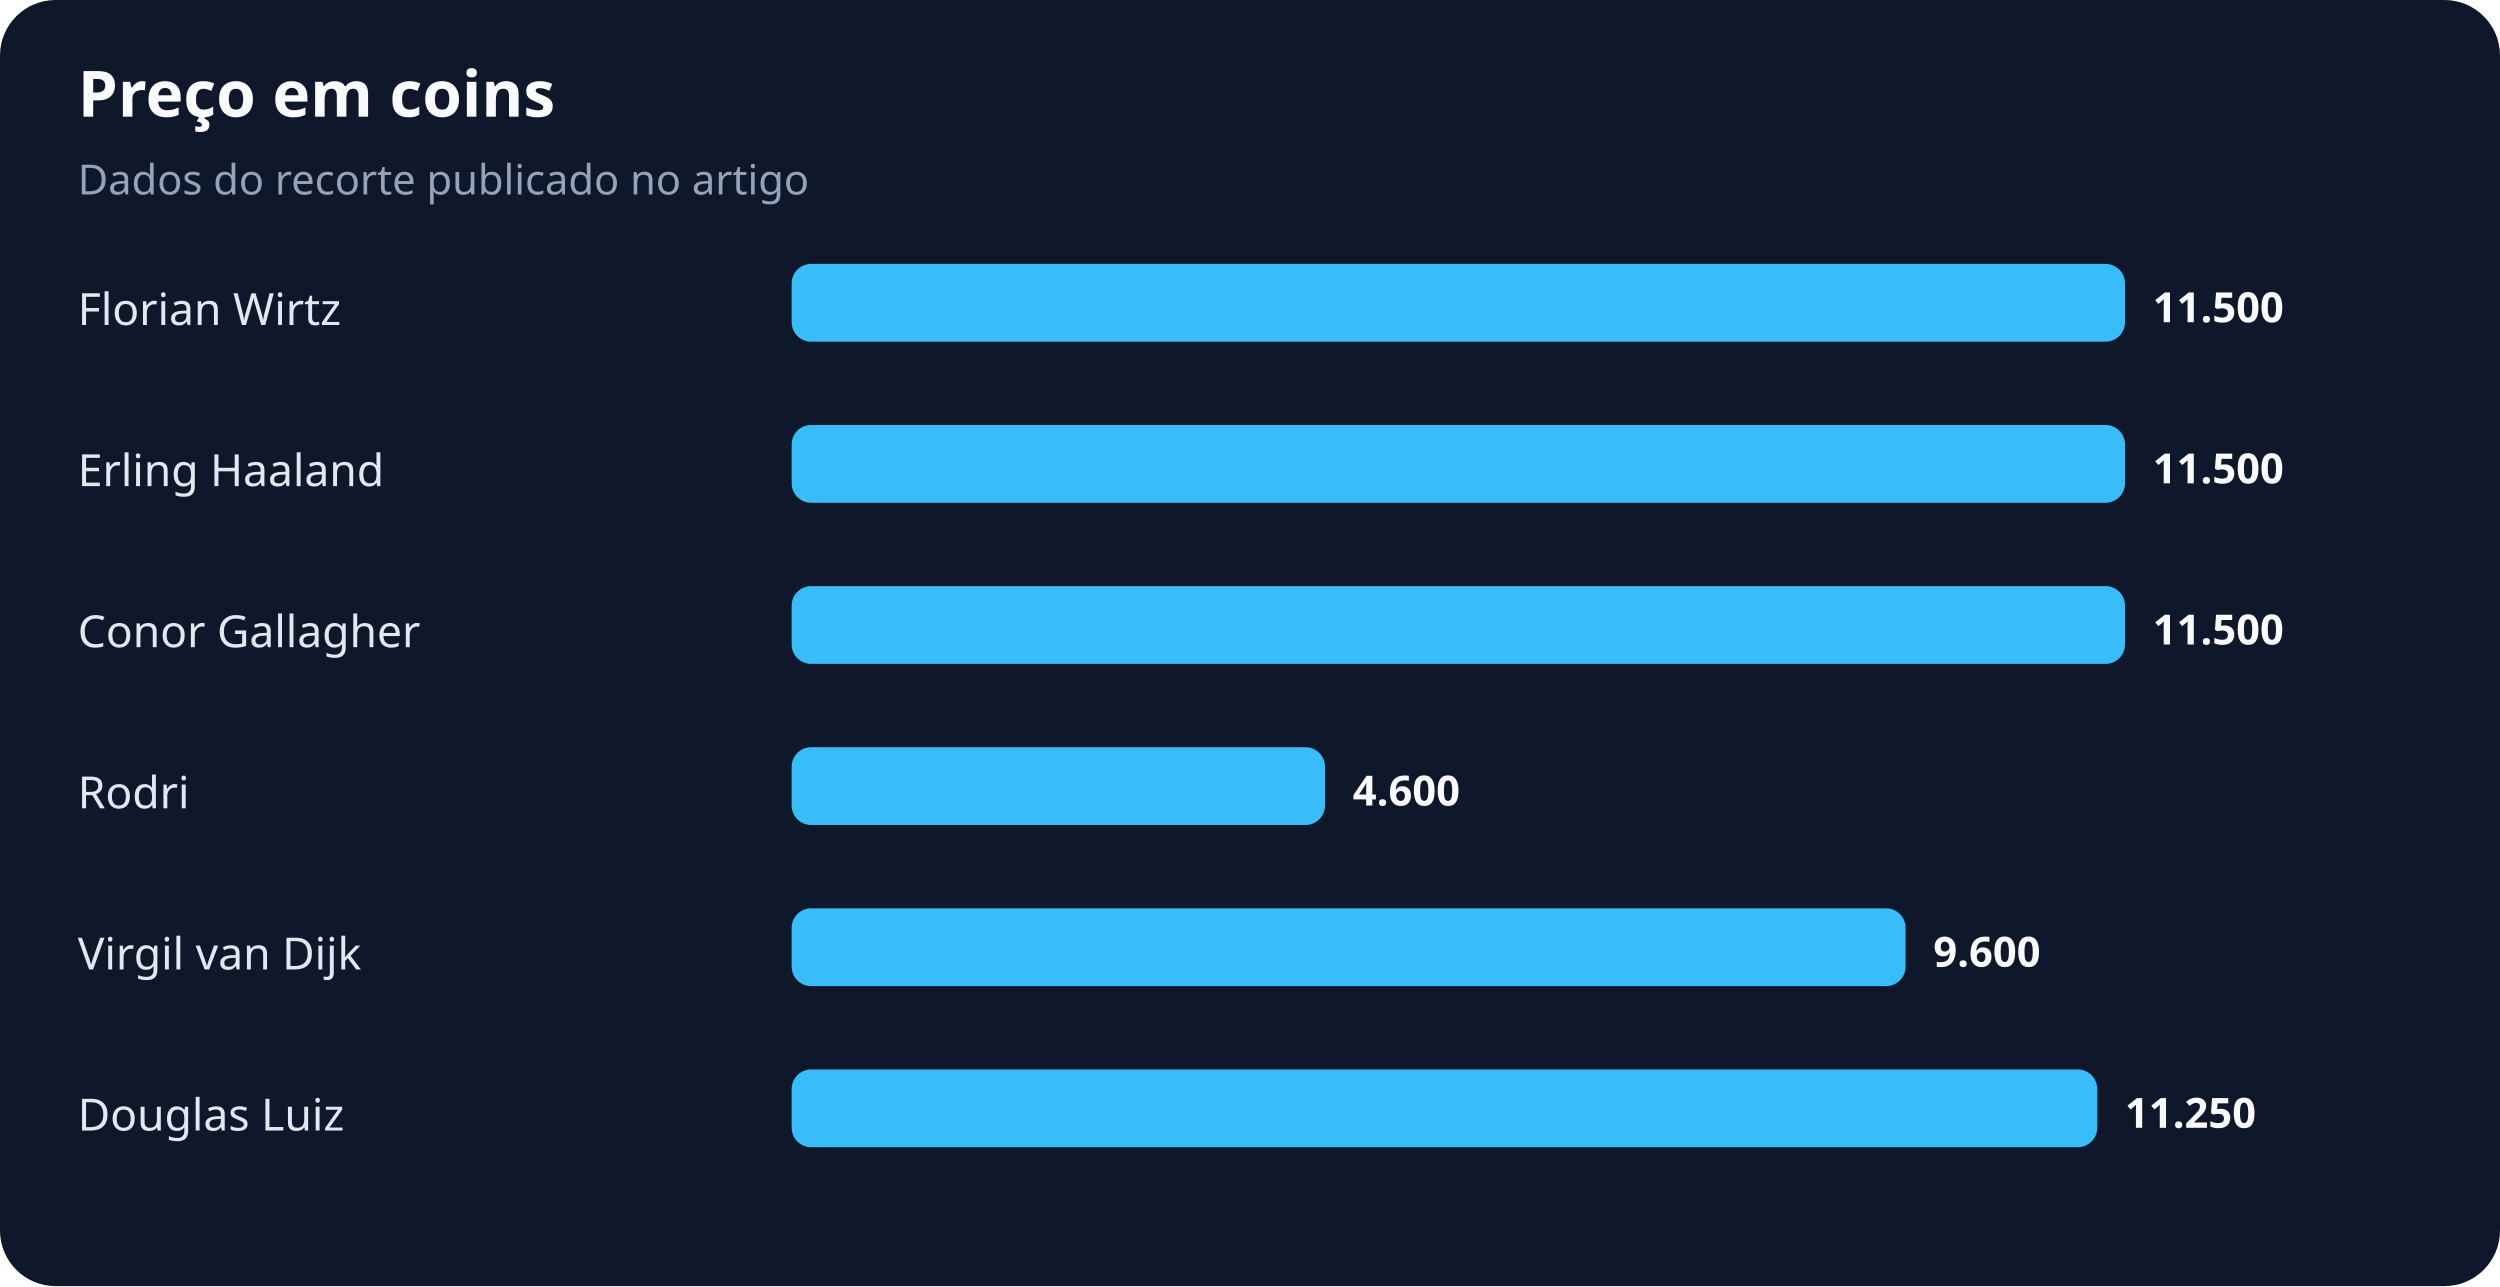
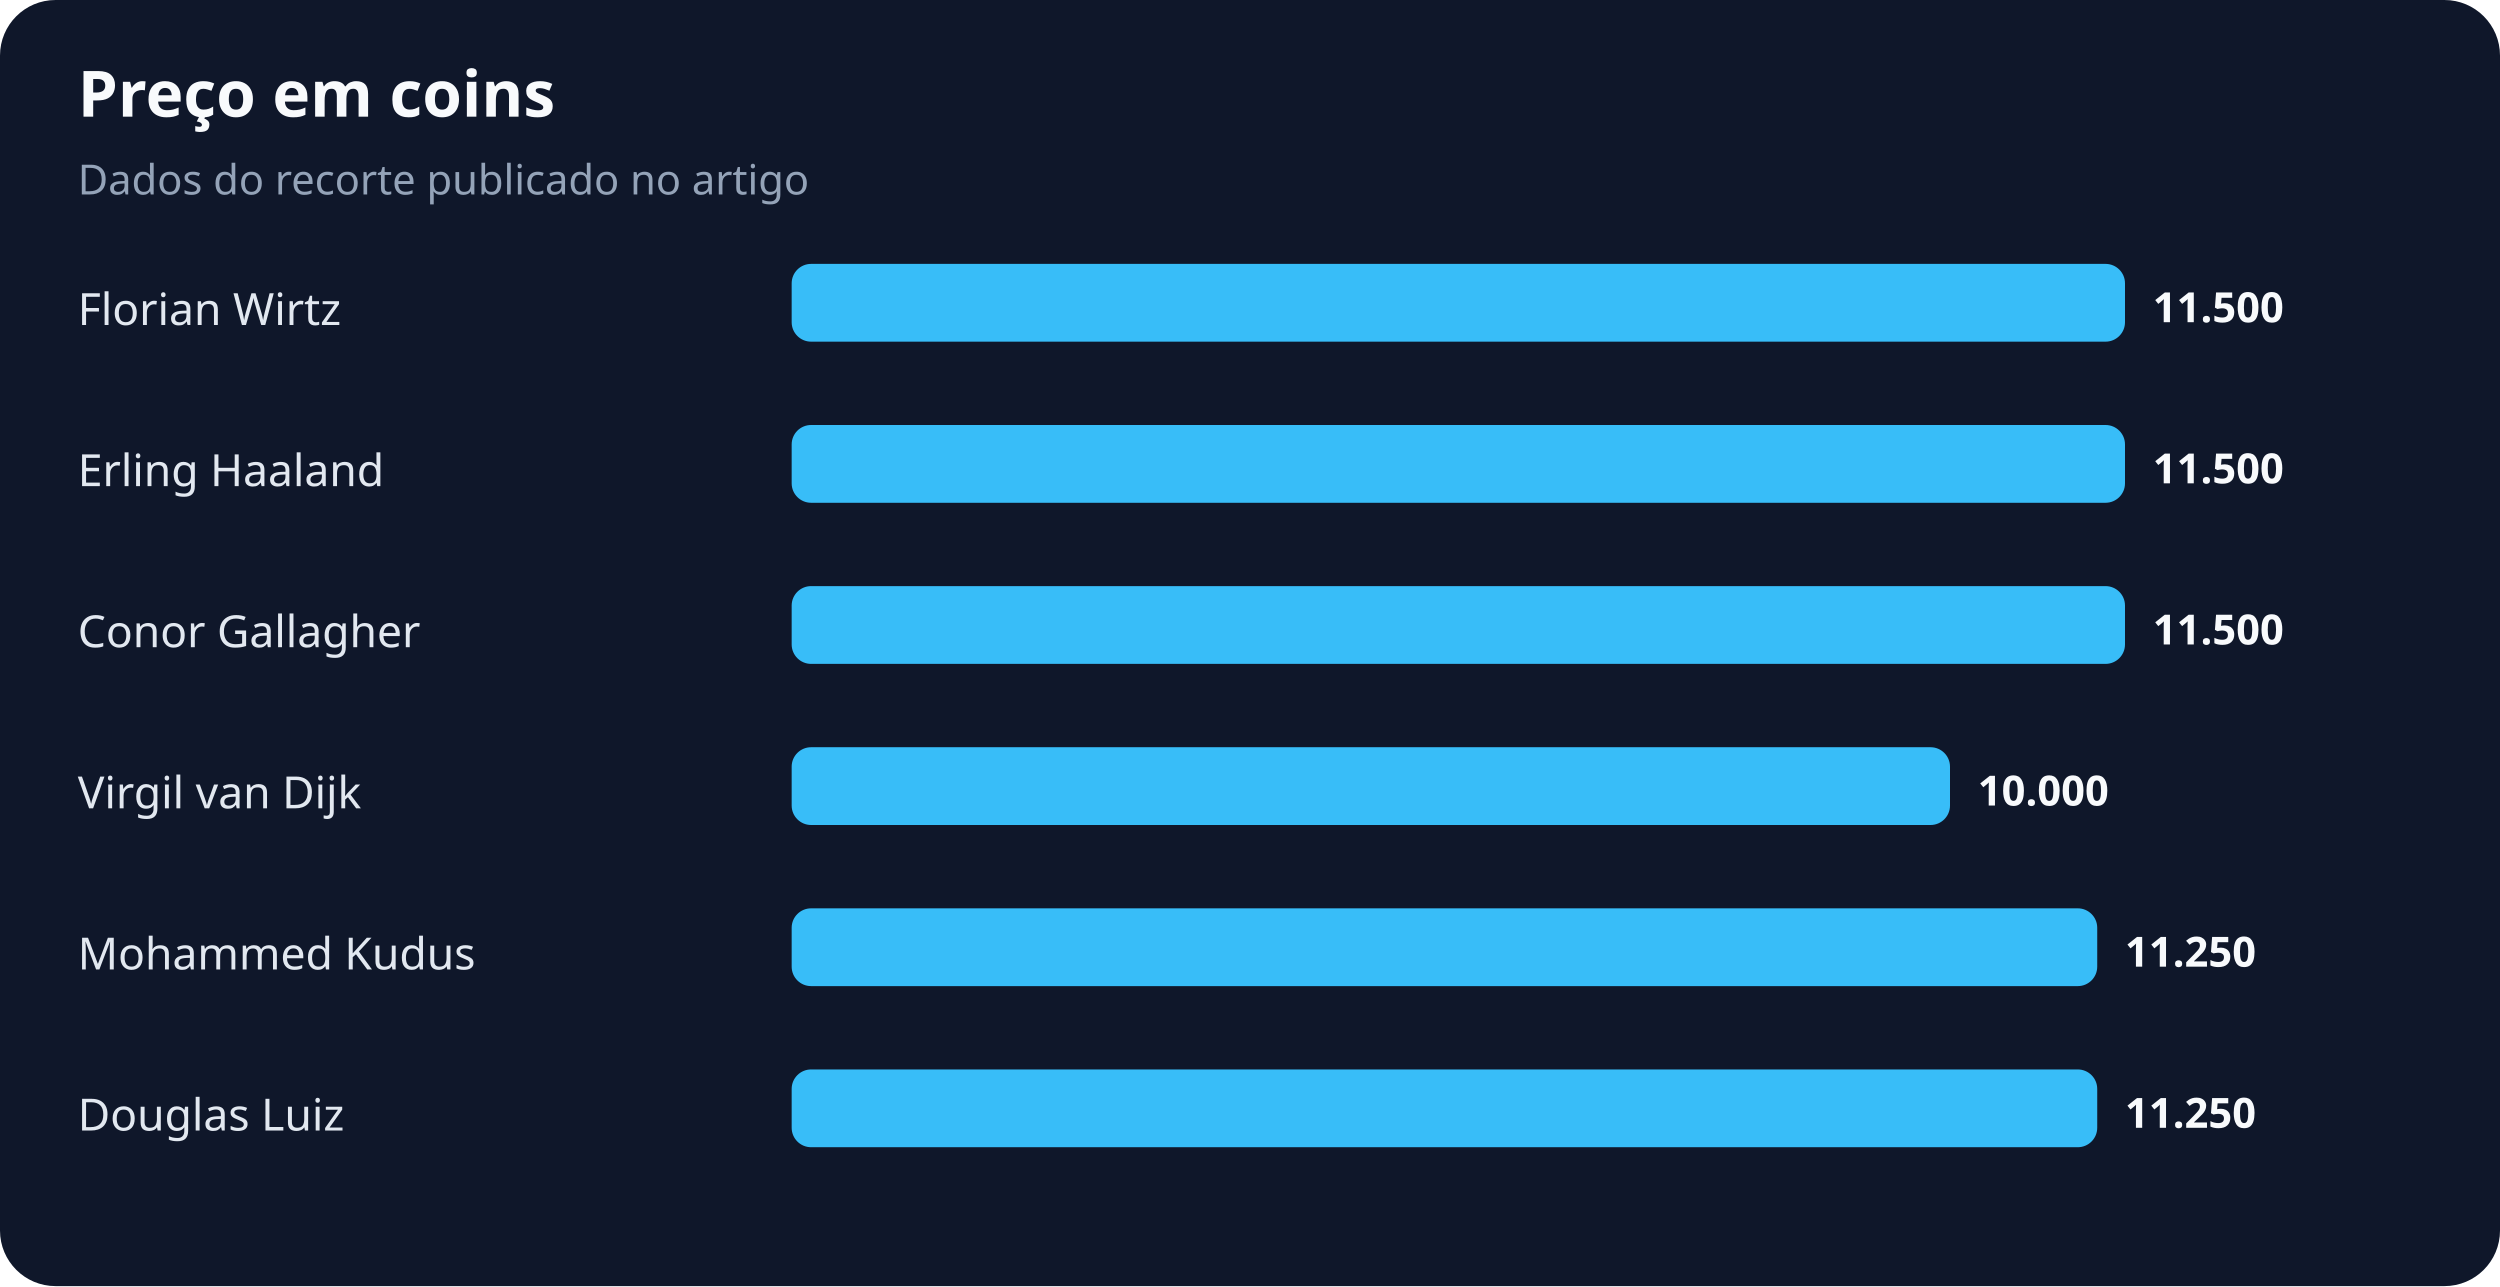
<svg xmlns="http://www.w3.org/2000/svg" width="900" height="463" viewBox="0 0 900 463" role="img" aria-labelledby="title desc">
  <rect width="100%" height="100%" rx="20" fill="#0f172a" />
  <text x="28" y="42" fill="#f8fafc" font-family="system-ui,sans-serif" font-size="23" font-weight="700">Preço em coins</text>
  <text x="28" y="70" fill="#94a3b8" font-family="system-ui,sans-serif" font-size="15">Dados do recorte publicado no artigo</text>
  <text x="28" y="117" fill="#e2e8f0" font-family="system-ui,sans-serif" font-size="16">Florian Wirtz</text>
  <rect x="285" y="95" width="480" height="28" rx="7" fill="#38bdf8" />
  <text x="775" y="116" fill="#f8fafc" font-family="system-ui,sans-serif" font-size="15" font-weight="700">11.500</text>
  <text x="28" y="175" fill="#e2e8f0" font-family="system-ui,sans-serif" font-size="16">Erling Haaland</text>
  <rect x="285" y="153" width="480" height="28" rx="7" fill="#38bdf8" />
  <text x="775" y="174" fill="#f8fafc" font-family="system-ui,sans-serif" font-size="15" font-weight="700">11.500</text>
  <text x="28" y="233" fill="#e2e8f0" font-family="system-ui,sans-serif" font-size="16">Conor Gallagher</text>
  <rect x="285" y="211" width="480" height="28" rx="7" fill="#38bdf8" />
  <text x="775" y="232" fill="#f8fafc" font-family="system-ui,sans-serif" font-size="15" font-weight="700">11.500</text>
-   <text x="28" y="291" fill="#e2e8f0" font-family="system-ui,sans-serif" font-size="16">Rodri</text>
-   <rect x="285" y="269" width="192" height="28" rx="7" fill="#38bdf8" />
-   <text x="487" y="290" fill="#f8fafc" font-family="system-ui,sans-serif" font-size="15" font-weight="700">4.600</text>
-   <text x="28" y="349" fill="#e2e8f0" font-family="system-ui,sans-serif" font-size="16">Virgil van Dijk</text>
-   <rect x="285" y="327" width="401" height="28" rx="7" fill="#38bdf8" />
-   <text x="696" y="348" fill="#f8fafc" font-family="system-ui,sans-serif" font-size="15" font-weight="700">9.600</text>
+   <text x="28" y="291" fill="#e2e8f0" font-family="system-ui,sans-serif" font-size="16">Virgil van Dijk</text>
+   <rect x="285" y="269" width="417" height="28" rx="7" fill="#38bdf8" />
+   <text x="712" y="290" fill="#f8fafc" font-family="system-ui,sans-serif" font-size="15" font-weight="700">10.000</text>
+   <text x="28" y="349" fill="#e2e8f0" font-family="system-ui,sans-serif" font-size="16">Mohammed Kudus</text>
+   <rect x="285" y="327" width="470" height="28" rx="7" fill="#38bdf8" />
+   <text x="765" y="348" fill="#f8fafc" font-family="system-ui,sans-serif" font-size="15" font-weight="700">11.250</text>
  <text x="28" y="407" fill="#e2e8f0" font-family="system-ui,sans-serif" font-size="16">Douglas Luiz</text>
  <rect x="285" y="385" width="470" height="28" rx="7" fill="#38bdf8" />
  <text x="765" y="406" fill="#f8fafc" font-family="system-ui,sans-serif" font-size="15" font-weight="700">11.250</text>
</svg>
